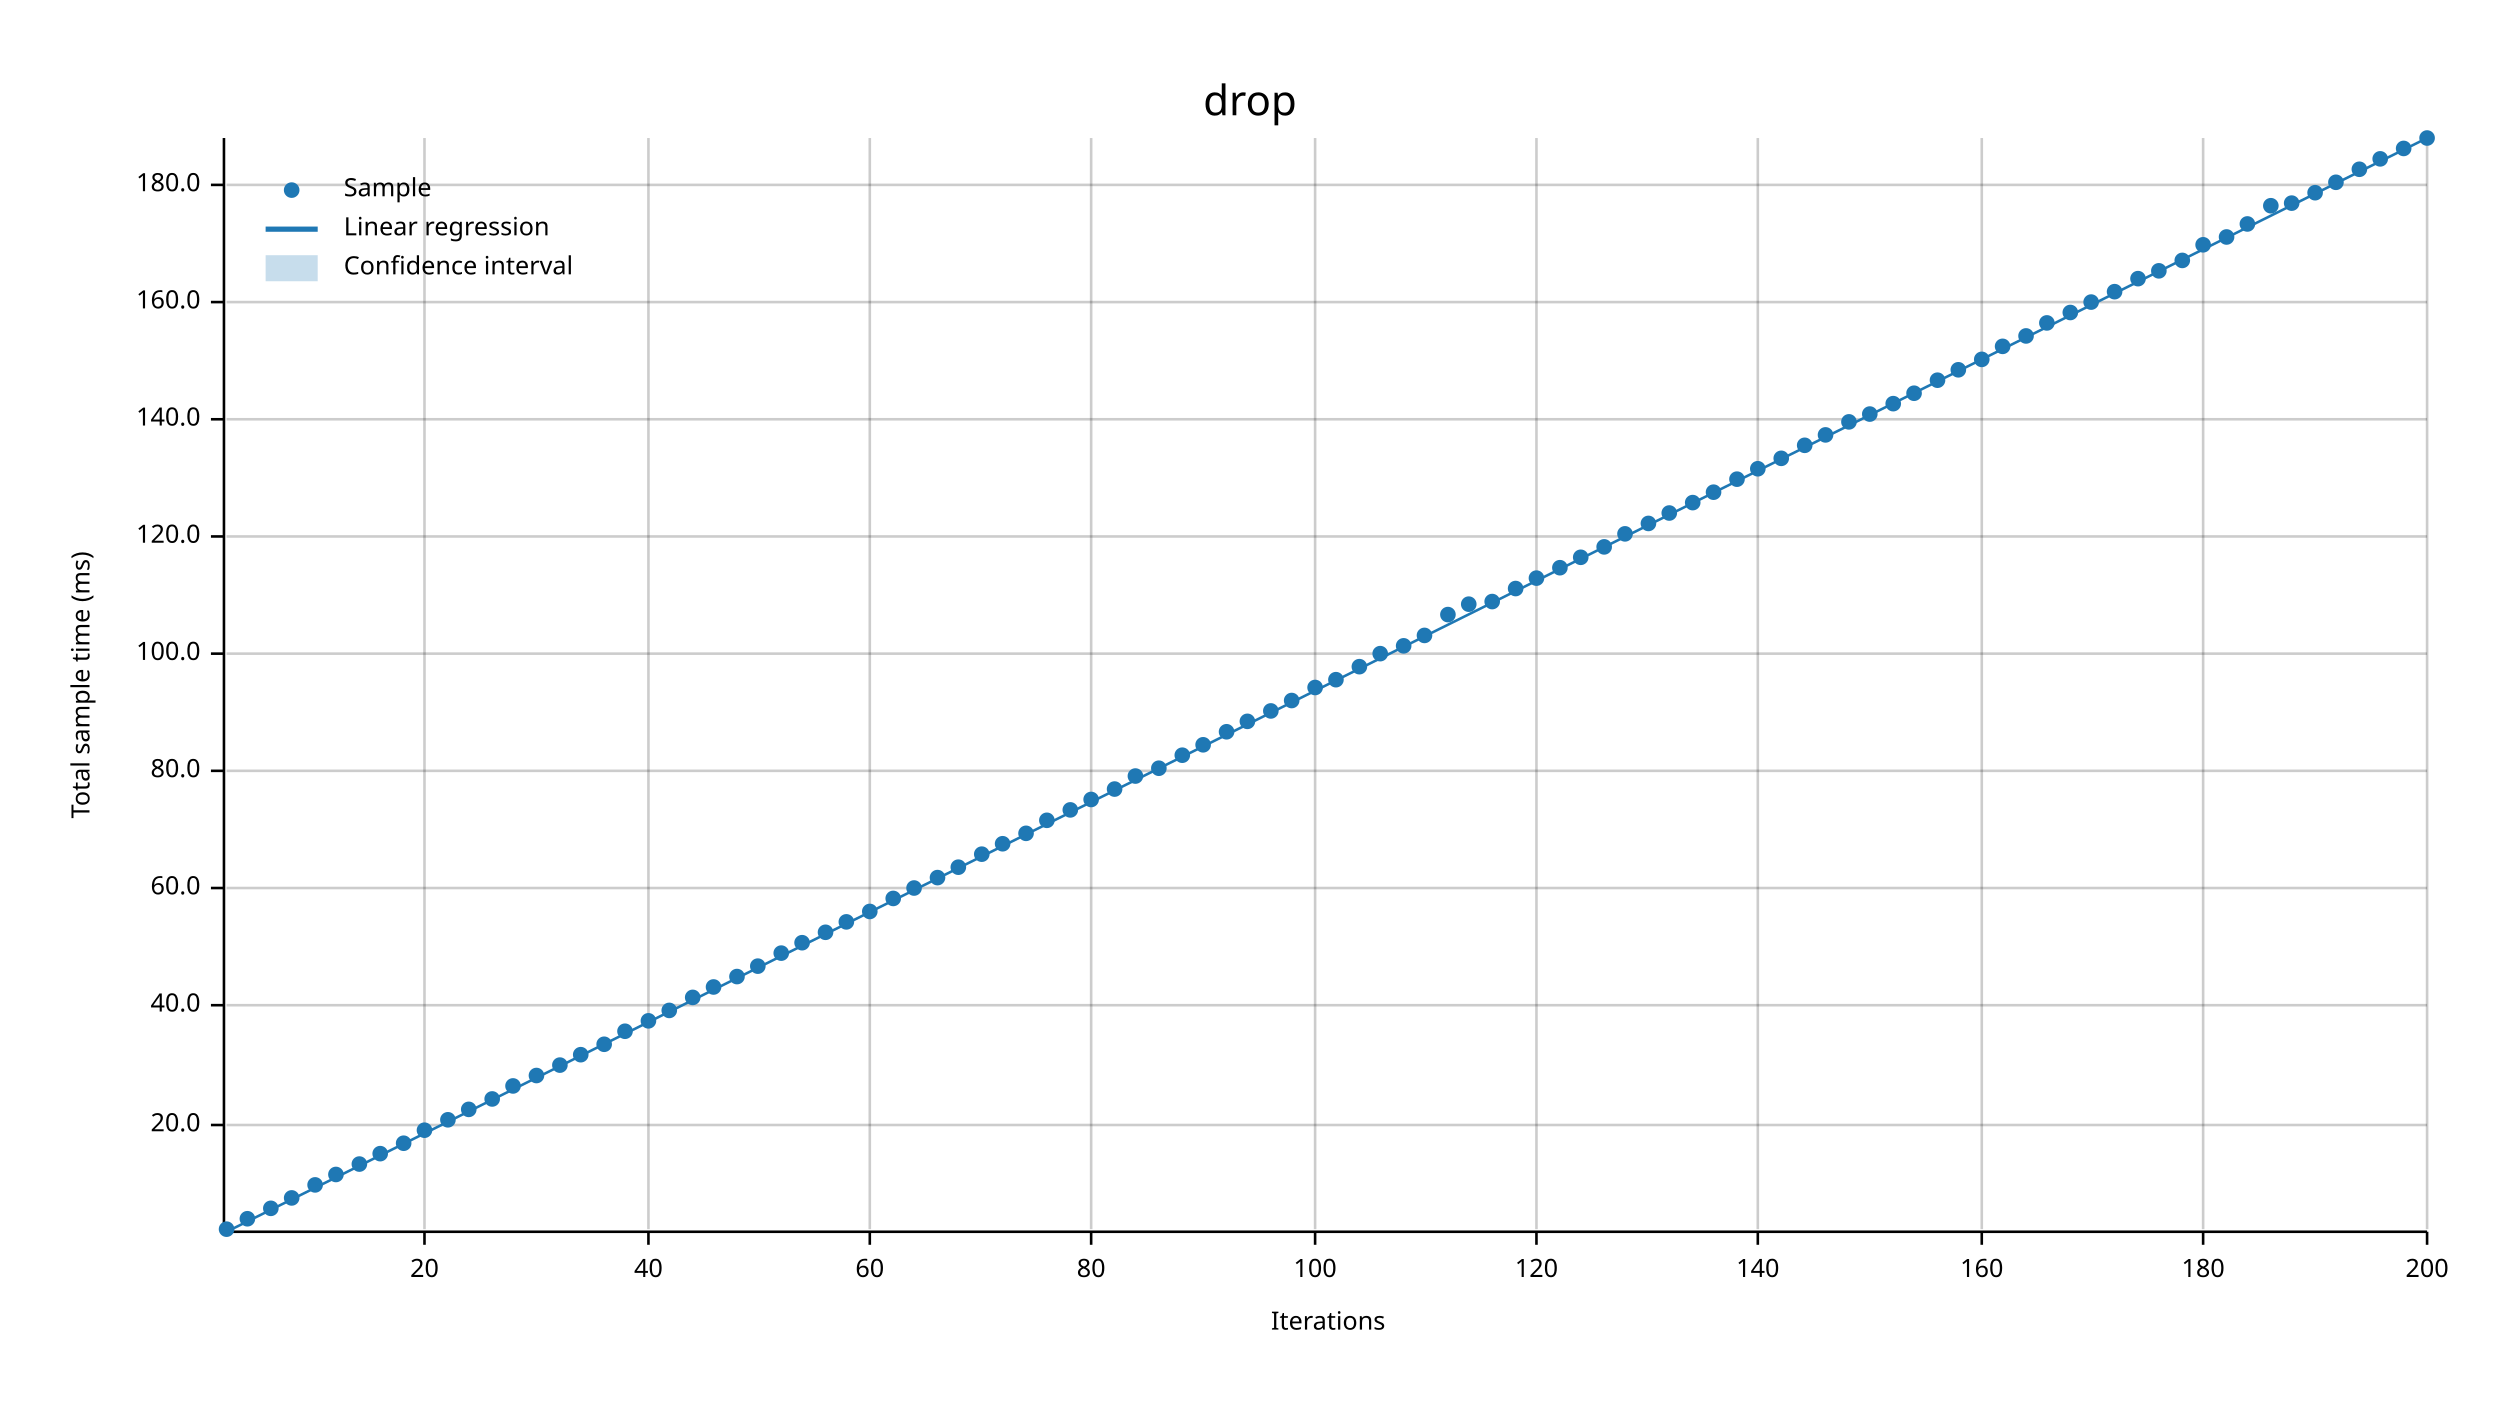
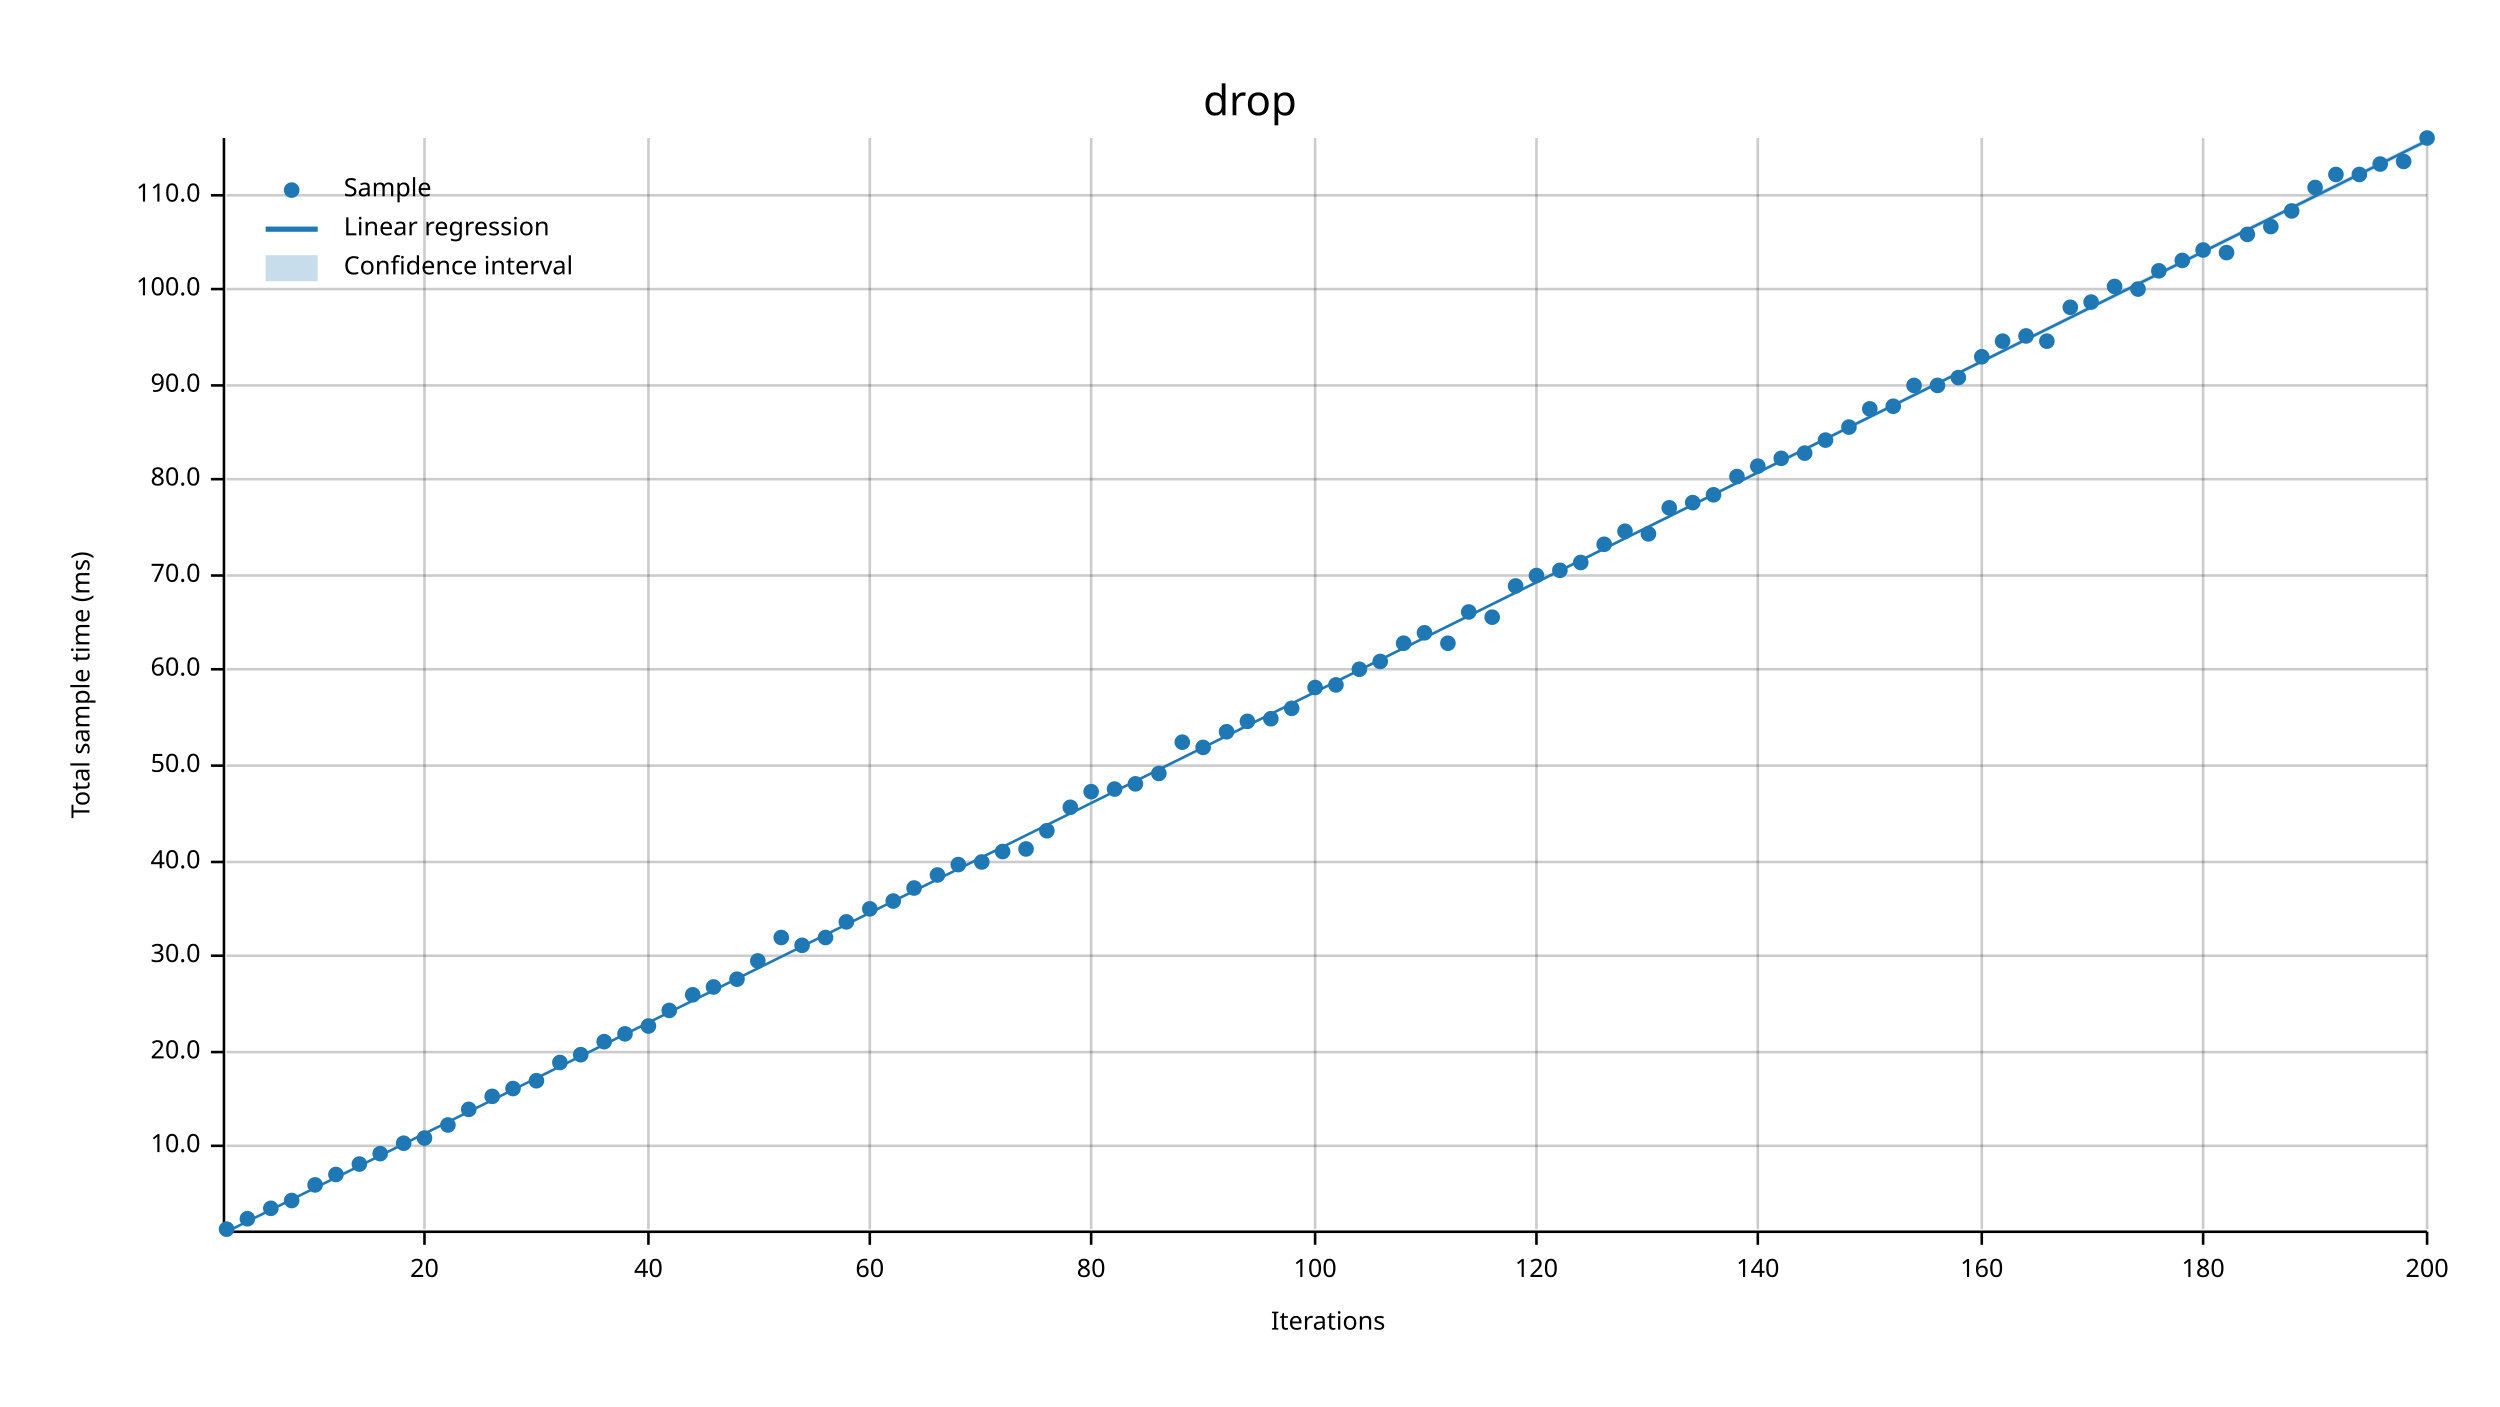
<svg xmlns="http://www.w3.org/2000/svg" width="960" height="540" viewBox="0 0 960 540">
  <text x="480" y="32" dy="0.76em" text-anchor="middle" font-family="sans-serif" font-size="16.129" opacity="1" fill="#000000">
drop
</text>
  <text x="27" y="263" dy="0.76em" text-anchor="middle" font-family="sans-serif" font-size="9.677" opacity="1" fill="#000000" transform="rotate(270, 27, 263)">
Total sample time (ms)
</text>
  <text x="510" y="513" dy="-0.5ex" text-anchor="middle" font-family="sans-serif" font-size="9.677" opacity="1" fill="#000000">
Iterations
</text>
  <line opacity="0.2" stroke="#000000" stroke-width="1" x1="163" y1="472" x2="163" y2="53" />
  <line opacity="0.2" stroke="#000000" stroke-width="1" x1="249" y1="472" x2="249" y2="53" />
  <line opacity="0.2" stroke="#000000" stroke-width="1" x1="334" y1="472" x2="334" y2="53" />
  <line opacity="0.2" stroke="#000000" stroke-width="1" x1="419" y1="472" x2="419" y2="53" />
  <line opacity="0.2" stroke="#000000" stroke-width="1" x1="505" y1="472" x2="505" y2="53" />
  <line opacity="0.2" stroke="#000000" stroke-width="1" x1="590" y1="472" x2="590" y2="53" />
  <line opacity="0.2" stroke="#000000" stroke-width="1" x1="675" y1="472" x2="675" y2="53" />
  <line opacity="0.2" stroke="#000000" stroke-width="1" x1="761" y1="472" x2="761" y2="53" />
  <line opacity="0.2" stroke="#000000" stroke-width="1" x1="846" y1="472" x2="846" y2="53" />
  <line opacity="0.2" stroke="#000000" stroke-width="1" x1="932" y1="472" x2="932" y2="53" />
-   <line opacity="0.2" stroke="#000000" stroke-width="1" x1="87" y1="432" x2="932" y2="432" />
-   <line opacity="0.2" stroke="#000000" stroke-width="1" x1="87" y1="386" x2="932" y2="386" />
-   <line opacity="0.2" stroke="#000000" stroke-width="1" x1="87" y1="341" x2="932" y2="341" />
-   <line opacity="0.2" stroke="#000000" stroke-width="1" x1="87" y1="296" x2="932" y2="296" />
-   <line opacity="0.2" stroke="#000000" stroke-width="1" x1="87" y1="251" x2="932" y2="251" />
-   <line opacity="0.2" stroke="#000000" stroke-width="1" x1="87" y1="206" x2="932" y2="206" />
-   <line opacity="0.2" stroke="#000000" stroke-width="1" x1="87" y1="161" x2="932" y2="161" />
-   <line opacity="0.2" stroke="#000000" stroke-width="1" x1="87" y1="116" x2="932" y2="116" />
-   <line opacity="0.2" stroke="#000000" stroke-width="1" x1="87" y1="71" x2="932" y2="71" />
+   <line opacity="0.2" stroke="#000000" stroke-width="1" x1="87" y1="440" x2="932" y2="440" />
+   <line opacity="0.2" stroke="#000000" stroke-width="1" x1="87" y1="404" x2="932" y2="404" />
+   <line opacity="0.2" stroke="#000000" stroke-width="1" x1="87" y1="367" x2="932" y2="367" />
+   <line opacity="0.2" stroke="#000000" stroke-width="1" x1="87" y1="331" x2="932" y2="331" />
+   <line opacity="0.2" stroke="#000000" stroke-width="1" x1="87" y1="294" x2="932" y2="294" />
+   <line opacity="0.2" stroke="#000000" stroke-width="1" x1="87" y1="257" x2="932" y2="257" />
+   <line opacity="0.2" stroke="#000000" stroke-width="1" x1="87" y1="221" x2="932" y2="221" />
+   <line opacity="0.2" stroke="#000000" stroke-width="1" x1="87" y1="184" x2="932" y2="184" />
+   <line opacity="0.2" stroke="#000000" stroke-width="1" x1="87" y1="148" x2="932" y2="148" />
+   <line opacity="0.2" stroke="#000000" stroke-width="1" x1="87" y1="111" x2="932" y2="111" />
+   <line opacity="0.2" stroke="#000000" stroke-width="1" x1="87" y1="75" x2="932" y2="75" />
  <polyline fill="none" opacity="1" stroke="#000000" stroke-width="1" points="86,53 86,472 " />
-   <text x="77" y="432" dy="0.5ex" text-anchor="end" font-family="sans-serif" font-size="9.677" opacity="1" fill="#000000">
+   <text x="77" y="440" dy="0.5ex" text-anchor="end" font-family="sans-serif" font-size="9.677" opacity="1" fill="#000000">
+ 10.0
+ </text>
+   <polyline fill="none" opacity="1" stroke="#000000" stroke-width="1" points="81,440 86,440 " />
+   <text x="77" y="404" dy="0.5ex" text-anchor="end" font-family="sans-serif" font-size="9.677" opacity="1" fill="#000000">
20.0
</text>
-   <polyline fill="none" opacity="1" stroke="#000000" stroke-width="1" points="81,432 86,432 " />
-   <text x="77" y="386" dy="0.5ex" text-anchor="end" font-family="sans-serif" font-size="9.677" opacity="1" fill="#000000">
+   <polyline fill="none" opacity="1" stroke="#000000" stroke-width="1" points="81,404 86,404 " />
+   <text x="77" y="367" dy="0.5ex" text-anchor="end" font-family="sans-serif" font-size="9.677" opacity="1" fill="#000000">
+ 30.0
+ </text>
+   <polyline fill="none" opacity="1" stroke="#000000" stroke-width="1" points="81,367 86,367 " />
+   <text x="77" y="331" dy="0.5ex" text-anchor="end" font-family="sans-serif" font-size="9.677" opacity="1" fill="#000000">
40.0
</text>
-   <polyline fill="none" opacity="1" stroke="#000000" stroke-width="1" points="81,386 86,386 " />
-   <text x="77" y="341" dy="0.5ex" text-anchor="end" font-family="sans-serif" font-size="9.677" opacity="1" fill="#000000">
+   <polyline fill="none" opacity="1" stroke="#000000" stroke-width="1" points="81,331 86,331 " />
+   <text x="77" y="294" dy="0.5ex" text-anchor="end" font-family="sans-serif" font-size="9.677" opacity="1" fill="#000000">
+ 50.0
+ </text>
+   <polyline fill="none" opacity="1" stroke="#000000" stroke-width="1" points="81,294 86,294 " />
+   <text x="77" y="257" dy="0.5ex" text-anchor="end" font-family="sans-serif" font-size="9.677" opacity="1" fill="#000000">
60.0
</text>
-   <polyline fill="none" opacity="1" stroke="#000000" stroke-width="1" points="81,341 86,341 " />
-   <text x="77" y="296" dy="0.5ex" text-anchor="end" font-family="sans-serif" font-size="9.677" opacity="1" fill="#000000">
+   <polyline fill="none" opacity="1" stroke="#000000" stroke-width="1" points="81,257 86,257 " />
+   <text x="77" y="221" dy="0.5ex" text-anchor="end" font-family="sans-serif" font-size="9.677" opacity="1" fill="#000000">
+ 70.0
+ </text>
+   <polyline fill="none" opacity="1" stroke="#000000" stroke-width="1" points="81,221 86,221 " />
+   <text x="77" y="184" dy="0.5ex" text-anchor="end" font-family="sans-serif" font-size="9.677" opacity="1" fill="#000000">
80.0
</text>
-   <polyline fill="none" opacity="1" stroke="#000000" stroke-width="1" points="81,296 86,296 " />
-   <text x="77" y="251" dy="0.5ex" text-anchor="end" font-family="sans-serif" font-size="9.677" opacity="1" fill="#000000">
+   <polyline fill="none" opacity="1" stroke="#000000" stroke-width="1" points="81,184 86,184 " />
+   <text x="77" y="148" dy="0.5ex" text-anchor="end" font-family="sans-serif" font-size="9.677" opacity="1" fill="#000000">
+ 90.0
+ </text>
+   <polyline fill="none" opacity="1" stroke="#000000" stroke-width="1" points="81,148 86,148 " />
+   <text x="77" y="111" dy="0.5ex" text-anchor="end" font-family="sans-serif" font-size="9.677" opacity="1" fill="#000000">
100.0
</text>
-   <polyline fill="none" opacity="1" stroke="#000000" stroke-width="1" points="81,251 86,251 " />
-   <text x="77" y="206" dy="0.5ex" text-anchor="end" font-family="sans-serif" font-size="9.677" opacity="1" fill="#000000">
- 120.0
- </text>
-   <polyline fill="none" opacity="1" stroke="#000000" stroke-width="1" points="81,206 86,206 " />
-   <text x="77" y="161" dy="0.5ex" text-anchor="end" font-family="sans-serif" font-size="9.677" opacity="1" fill="#000000">
- 140.0
- </text>
-   <polyline fill="none" opacity="1" stroke="#000000" stroke-width="1" points="81,161 86,161 " />
-   <text x="77" y="116" dy="0.5ex" text-anchor="end" font-family="sans-serif" font-size="9.677" opacity="1" fill="#000000">
- 160.0
- </text>
-   <polyline fill="none" opacity="1" stroke="#000000" stroke-width="1" points="81,116 86,116 " />
-   <text x="77" y="71" dy="0.5ex" text-anchor="end" font-family="sans-serif" font-size="9.677" opacity="1" fill="#000000">
- 180.0
- </text>
-   <polyline fill="none" opacity="1" stroke="#000000" stroke-width="1" points="81,71 86,71 " />
+   <polyline fill="none" opacity="1" stroke="#000000" stroke-width="1" points="81,111 86,111 " />
+   <text x="77" y="75" dy="0.5ex" text-anchor="end" font-family="sans-serif" font-size="9.677" opacity="1" fill="#000000">
+ 110.0
+ </text>
+   <polyline fill="none" opacity="1" stroke="#000000" stroke-width="1" points="81,75 86,75 " />
  <polyline fill="none" opacity="1" stroke="#000000" stroke-width="1" points="87,473 932,473 " />
  <text x="163" y="483" dy="0.76em" text-anchor="middle" font-family="sans-serif" font-size="9.677" opacity="1" fill="#000000">
20
</text>
  <polyline fill="none" opacity="1" stroke="#000000" stroke-width="1" points="163,473 163,478 " />
  <text x="249" y="483" dy="0.76em" text-anchor="middle" font-family="sans-serif" font-size="9.677" opacity="1" fill="#000000">
40
</text>
  <polyline fill="none" opacity="1" stroke="#000000" stroke-width="1" points="249,473 249,478 " />
  <text x="334" y="483" dy="0.76em" text-anchor="middle" font-family="sans-serif" font-size="9.677" opacity="1" fill="#000000">
60
</text>
  <polyline fill="none" opacity="1" stroke="#000000" stroke-width="1" points="334,473 334,478 " />
  <text x="419" y="483" dy="0.76em" text-anchor="middle" font-family="sans-serif" font-size="9.677" opacity="1" fill="#000000">
80
</text>
  <polyline fill="none" opacity="1" stroke="#000000" stroke-width="1" points="419,473 419,478 " />
  <text x="505" y="483" dy="0.76em" text-anchor="middle" font-family="sans-serif" font-size="9.677" opacity="1" fill="#000000">
100
</text>
  <polyline fill="none" opacity="1" stroke="#000000" stroke-width="1" points="505,473 505,478 " />
  <text x="590" y="483" dy="0.76em" text-anchor="middle" font-family="sans-serif" font-size="9.677" opacity="1" fill="#000000">
120
</text>
  <polyline fill="none" opacity="1" stroke="#000000" stroke-width="1" points="590,473 590,478 " />
  <text x="675" y="483" dy="0.76em" text-anchor="middle" font-family="sans-serif" font-size="9.677" opacity="1" fill="#000000">
140
</text>
  <polyline fill="none" opacity="1" stroke="#000000" stroke-width="1" points="675,473 675,478 " />
  <text x="761" y="483" dy="0.76em" text-anchor="middle" font-family="sans-serif" font-size="9.677" opacity="1" fill="#000000">
160
</text>
  <polyline fill="none" opacity="1" stroke="#000000" stroke-width="1" points="761,473 761,478 " />
  <text x="846" y="483" dy="0.76em" text-anchor="middle" font-family="sans-serif" font-size="9.677" opacity="1" fill="#000000">
180
</text>
  <polyline fill="none" opacity="1" stroke="#000000" stroke-width="1" points="846,473 846,478 " />
  <text x="932" y="483" dy="0.76em" text-anchor="middle" font-family="sans-serif" font-size="9.677" opacity="1" fill="#000000">
200
</text>
  <polyline fill="none" opacity="1" stroke="#000000" stroke-width="1" points="932,473 932,478 " />
  <circle cx="87" cy="472" r="3" opacity="1" fill="#1F78B4" stroke="none" stroke-width="1" />
  <circle cx="95" cy="468" r="3" opacity="1" fill="#1F78B4" stroke="none" stroke-width="1" />
  <circle cx="104" cy="464" r="3" opacity="1" fill="#1F78B4" stroke="none" stroke-width="1" />
-   <circle cx="112" cy="460" r="3" opacity="1" fill="#1F78B4" stroke="none" stroke-width="1" />
+   <circle cx="112" cy="461" r="3" opacity="1" fill="#1F78B4" stroke="none" stroke-width="1" />
  <circle cx="121" cy="455" r="3" opacity="1" fill="#1F78B4" stroke="none" stroke-width="1" />
  <circle cx="129" cy="451" r="3" opacity="1" fill="#1F78B4" stroke="none" stroke-width="1" />
  <circle cx="138" cy="447" r="3" opacity="1" fill="#1F78B4" stroke="none" stroke-width="1" />
  <circle cx="146" cy="443" r="3" opacity="1" fill="#1F78B4" stroke="none" stroke-width="1" />
  <circle cx="155" cy="439" r="3" opacity="1" fill="#1F78B4" stroke="none" stroke-width="1" />
-   <circle cx="163" cy="434" r="3" opacity="1" fill="#1F78B4" stroke="none" stroke-width="1" />
-   <circle cx="172" cy="430" r="3" opacity="1" fill="#1F78B4" stroke="none" stroke-width="1" />
+   <circle cx="163" cy="437" r="3" opacity="1" fill="#1F78B4" stroke="none" stroke-width="1" />
+   <circle cx="172" cy="432" r="3" opacity="1" fill="#1F78B4" stroke="none" stroke-width="1" />
  <circle cx="180" cy="426" r="3" opacity="1" fill="#1F78B4" stroke="none" stroke-width="1" />
-   <circle cx="189" cy="422" r="3" opacity="1" fill="#1F78B4" stroke="none" stroke-width="1" />
-   <circle cx="197" cy="417" r="3" opacity="1" fill="#1F78B4" stroke="none" stroke-width="1" />
-   <circle cx="206" cy="413" r="3" opacity="1" fill="#1F78B4" stroke="none" stroke-width="1" />
-   <circle cx="215" cy="409" r="3" opacity="1" fill="#1F78B4" stroke="none" stroke-width="1" />
+   <circle cx="189" cy="421" r="3" opacity="1" fill="#1F78B4" stroke="none" stroke-width="1" />
+   <circle cx="197" cy="418" r="3" opacity="1" fill="#1F78B4" stroke="none" stroke-width="1" />
+   <circle cx="206" cy="415" r="3" opacity="1" fill="#1F78B4" stroke="none" stroke-width="1" />
+   <circle cx="215" cy="408" r="3" opacity="1" fill="#1F78B4" stroke="none" stroke-width="1" />
  <circle cx="223" cy="405" r="3" opacity="1" fill="#1F78B4" stroke="none" stroke-width="1" />
-   <circle cx="232" cy="401" r="3" opacity="1" fill="#1F78B4" stroke="none" stroke-width="1" />
-   <circle cx="240" cy="396" r="3" opacity="1" fill="#1F78B4" stroke="none" stroke-width="1" />
-   <circle cx="249" cy="392" r="3" opacity="1" fill="#1F78B4" stroke="none" stroke-width="1" />
+   <circle cx="232" cy="400" r="3" opacity="1" fill="#1F78B4" stroke="none" stroke-width="1" />
+   <circle cx="240" cy="397" r="3" opacity="1" fill="#1F78B4" stroke="none" stroke-width="1" />
+   <circle cx="249" cy="394" r="3" opacity="1" fill="#1F78B4" stroke="none" stroke-width="1" />
  <circle cx="257" cy="388" r="3" opacity="1" fill="#1F78B4" stroke="none" stroke-width="1" />
-   <circle cx="266" cy="383" r="3" opacity="1" fill="#1F78B4" stroke="none" stroke-width="1" />
+   <circle cx="266" cy="382" r="3" opacity="1" fill="#1F78B4" stroke="none" stroke-width="1" />
  <circle cx="274" cy="379" r="3" opacity="1" fill="#1F78B4" stroke="none" stroke-width="1" />
-   <circle cx="283" cy="375" r="3" opacity="1" fill="#1F78B4" stroke="none" stroke-width="1" />
-   <circle cx="291" cy="371" r="3" opacity="1" fill="#1F78B4" stroke="none" stroke-width="1" />
-   <circle cx="300" cy="366" r="3" opacity="1" fill="#1F78B4" stroke="none" stroke-width="1" />
-   <circle cx="308" cy="362" r="3" opacity="1" fill="#1F78B4" stroke="none" stroke-width="1" />
-   <circle cx="317" cy="358" r="3" opacity="1" fill="#1F78B4" stroke="none" stroke-width="1" />
+   <circle cx="283" cy="376" r="3" opacity="1" fill="#1F78B4" stroke="none" stroke-width="1" />
+   <circle cx="291" cy="369" r="3" opacity="1" fill="#1F78B4" stroke="none" stroke-width="1" />
+   <circle cx="300" cy="360" r="3" opacity="1" fill="#1F78B4" stroke="none" stroke-width="1" />
+   <circle cx="308" cy="363" r="3" opacity="1" fill="#1F78B4" stroke="none" stroke-width="1" />
+   <circle cx="317" cy="360" r="3" opacity="1" fill="#1F78B4" stroke="none" stroke-width="1" />
  <circle cx="325" cy="354" r="3" opacity="1" fill="#1F78B4" stroke="none" stroke-width="1" />
-   <circle cx="334" cy="350" r="3" opacity="1" fill="#1F78B4" stroke="none" stroke-width="1" />
-   <circle cx="343" cy="345" r="3" opacity="1" fill="#1F78B4" stroke="none" stroke-width="1" />
+   <circle cx="334" cy="349" r="3" opacity="1" fill="#1F78B4" stroke="none" stroke-width="1" />
+   <circle cx="343" cy="346" r="3" opacity="1" fill="#1F78B4" stroke="none" stroke-width="1" />
  <circle cx="351" cy="341" r="3" opacity="1" fill="#1F78B4" stroke="none" stroke-width="1" />
-   <circle cx="360" cy="337" r="3" opacity="1" fill="#1F78B4" stroke="none" stroke-width="1" />
-   <circle cx="368" cy="333" r="3" opacity="1" fill="#1F78B4" stroke="none" stroke-width="1" />
-   <circle cx="377" cy="328" r="3" opacity="1" fill="#1F78B4" stroke="none" stroke-width="1" />
-   <circle cx="385" cy="324" r="3" opacity="1" fill="#1F78B4" stroke="none" stroke-width="1" />
-   <circle cx="394" cy="320" r="3" opacity="1" fill="#1F78B4" stroke="none" stroke-width="1" />
-   <circle cx="402" cy="315" r="3" opacity="1" fill="#1F78B4" stroke="none" stroke-width="1" />
-   <circle cx="411" cy="311" r="3" opacity="1" fill="#1F78B4" stroke="none" stroke-width="1" />
-   <circle cx="419" cy="307" r="3" opacity="1" fill="#1F78B4" stroke="none" stroke-width="1" />
+   <circle cx="360" cy="336" r="3" opacity="1" fill="#1F78B4" stroke="none" stroke-width="1" />
+   <circle cx="368" cy="332" r="3" opacity="1" fill="#1F78B4" stroke="none" stroke-width="1" />
+   <circle cx="377" cy="331" r="3" opacity="1" fill="#1F78B4" stroke="none" stroke-width="1" />
+   <circle cx="385" cy="327" r="3" opacity="1" fill="#1F78B4" stroke="none" stroke-width="1" />
+   <circle cx="394" cy="326" r="3" opacity="1" fill="#1F78B4" stroke="none" stroke-width="1" />
+   <circle cx="402" cy="319" r="3" opacity="1" fill="#1F78B4" stroke="none" stroke-width="1" />
+   <circle cx="411" cy="310" r="3" opacity="1" fill="#1F78B4" stroke="none" stroke-width="1" />
+   <circle cx="419" cy="304" r="3" opacity="1" fill="#1F78B4" stroke="none" stroke-width="1" />
  <circle cx="428" cy="303" r="3" opacity="1" fill="#1F78B4" stroke="none" stroke-width="1" />
-   <circle cx="436" cy="298" r="3" opacity="1" fill="#1F78B4" stroke="none" stroke-width="1" />
-   <circle cx="445" cy="295" r="3" opacity="1" fill="#1F78B4" stroke="none" stroke-width="1" />
-   <circle cx="454" cy="290" r="3" opacity="1" fill="#1F78B4" stroke="none" stroke-width="1" />
-   <circle cx="462" cy="286" r="3" opacity="1" fill="#1F78B4" stroke="none" stroke-width="1" />
+   <circle cx="436" cy="301" r="3" opacity="1" fill="#1F78B4" stroke="none" stroke-width="1" />
+   <circle cx="445" cy="297" r="3" opacity="1" fill="#1F78B4" stroke="none" stroke-width="1" />
+   <circle cx="454" cy="285" r="3" opacity="1" fill="#1F78B4" stroke="none" stroke-width="1" />
+   <circle cx="462" cy="287" r="3" opacity="1" fill="#1F78B4" stroke="none" stroke-width="1" />
  <circle cx="471" cy="281" r="3" opacity="1" fill="#1F78B4" stroke="none" stroke-width="1" />
  <circle cx="479" cy="277" r="3" opacity="1" fill="#1F78B4" stroke="none" stroke-width="1" />
-   <circle cx="488" cy="273" r="3" opacity="1" fill="#1F78B4" stroke="none" stroke-width="1" />
-   <circle cx="496" cy="269" r="3" opacity="1" fill="#1F78B4" stroke="none" stroke-width="1" />
+   <circle cx="488" cy="276" r="3" opacity="1" fill="#1F78B4" stroke="none" stroke-width="1" />
+   <circle cx="496" cy="272" r="3" opacity="1" fill="#1F78B4" stroke="none" stroke-width="1" />
  <circle cx="505" cy="264" r="3" opacity="1" fill="#1F78B4" stroke="none" stroke-width="1" />
-   <circle cx="513" cy="261" r="3" opacity="1" fill="#1F78B4" stroke="none" stroke-width="1" />
-   <circle cx="522" cy="256" r="3" opacity="1" fill="#1F78B4" stroke="none" stroke-width="1" />
-   <circle cx="530" cy="251" r="3" opacity="1" fill="#1F78B4" stroke="none" stroke-width="1" />
-   <circle cx="539" cy="248" r="3" opacity="1" fill="#1F78B4" stroke="none" stroke-width="1" />
-   <circle cx="547" cy="244" r="3" opacity="1" fill="#1F78B4" stroke="none" stroke-width="1" />
-   <circle cx="556" cy="236" r="3" opacity="1" fill="#1F78B4" stroke="none" stroke-width="1" />
-   <circle cx="564" cy="232" r="3" opacity="1" fill="#1F78B4" stroke="none" stroke-width="1" />
-   <circle cx="573" cy="231" r="3" opacity="1" fill="#1F78B4" stroke="none" stroke-width="1" />
-   <circle cx="582" cy="226" r="3" opacity="1" fill="#1F78B4" stroke="none" stroke-width="1" />
-   <circle cx="590" cy="222" r="3" opacity="1" fill="#1F78B4" stroke="none" stroke-width="1" />
-   <circle cx="599" cy="218" r="3" opacity="1" fill="#1F78B4" stroke="none" stroke-width="1" />
-   <circle cx="607" cy="214" r="3" opacity="1" fill="#1F78B4" stroke="none" stroke-width="1" />
-   <circle cx="616" cy="210" r="3" opacity="1" fill="#1F78B4" stroke="none" stroke-width="1" />
-   <circle cx="624" cy="205" r="3" opacity="1" fill="#1F78B4" stroke="none" stroke-width="1" />
-   <circle cx="633" cy="201" r="3" opacity="1" fill="#1F78B4" stroke="none" stroke-width="1" />
-   <circle cx="641" cy="197" r="3" opacity="1" fill="#1F78B4" stroke="none" stroke-width="1" />
+   <circle cx="513" cy="263" r="3" opacity="1" fill="#1F78B4" stroke="none" stroke-width="1" />
+   <circle cx="522" cy="257" r="3" opacity="1" fill="#1F78B4" stroke="none" stroke-width="1" />
+   <circle cx="530" cy="254" r="3" opacity="1" fill="#1F78B4" stroke="none" stroke-width="1" />
+   <circle cx="539" cy="247" r="3" opacity="1" fill="#1F78B4" stroke="none" stroke-width="1" />
+   <circle cx="547" cy="243" r="3" opacity="1" fill="#1F78B4" stroke="none" stroke-width="1" />
+   <circle cx="556" cy="247" r="3" opacity="1" fill="#1F78B4" stroke="none" stroke-width="1" />
+   <circle cx="564" cy="235" r="3" opacity="1" fill="#1F78B4" stroke="none" stroke-width="1" />
+   <circle cx="573" cy="237" r="3" opacity="1" fill="#1F78B4" stroke="none" stroke-width="1" />
+   <circle cx="582" cy="225" r="3" opacity="1" fill="#1F78B4" stroke="none" stroke-width="1" />
+   <circle cx="590" cy="221" r="3" opacity="1" fill="#1F78B4" stroke="none" stroke-width="1" />
+   <circle cx="599" cy="219" r="3" opacity="1" fill="#1F78B4" stroke="none" stroke-width="1" />
+   <circle cx="607" cy="216" r="3" opacity="1" fill="#1F78B4" stroke="none" stroke-width="1" />
+   <circle cx="616" cy="209" r="3" opacity="1" fill="#1F78B4" stroke="none" stroke-width="1" />
+   <circle cx="624" cy="204" r="3" opacity="1" fill="#1F78B4" stroke="none" stroke-width="1" />
+   <circle cx="633" cy="205" r="3" opacity="1" fill="#1F78B4" stroke="none" stroke-width="1" />
+   <circle cx="641" cy="195" r="3" opacity="1" fill="#1F78B4" stroke="none" stroke-width="1" />
  <circle cx="650" cy="193" r="3" opacity="1" fill="#1F78B4" stroke="none" stroke-width="1" />
-   <circle cx="658" cy="189" r="3" opacity="1" fill="#1F78B4" stroke="none" stroke-width="1" />
-   <circle cx="667" cy="184" r="3" opacity="1" fill="#1F78B4" stroke="none" stroke-width="1" />
-   <circle cx="675" cy="180" r="3" opacity="1" fill="#1F78B4" stroke="none" stroke-width="1" />
+   <circle cx="658" cy="190" r="3" opacity="1" fill="#1F78B4" stroke="none" stroke-width="1" />
+   <circle cx="667" cy="183" r="3" opacity="1" fill="#1F78B4" stroke="none" stroke-width="1" />
+   <circle cx="675" cy="179" r="3" opacity="1" fill="#1F78B4" stroke="none" stroke-width="1" />
  <circle cx="684" cy="176" r="3" opacity="1" fill="#1F78B4" stroke="none" stroke-width="1" />
-   <circle cx="693" cy="171" r="3" opacity="1" fill="#1F78B4" stroke="none" stroke-width="1" />
-   <circle cx="701" cy="167" r="3" opacity="1" fill="#1F78B4" stroke="none" stroke-width="1" />
-   <circle cx="710" cy="162" r="3" opacity="1" fill="#1F78B4" stroke="none" stroke-width="1" />
-   <circle cx="718" cy="159" r="3" opacity="1" fill="#1F78B4" stroke="none" stroke-width="1" />
-   <circle cx="727" cy="155" r="3" opacity="1" fill="#1F78B4" stroke="none" stroke-width="1" />
-   <circle cx="735" cy="151" r="3" opacity="1" fill="#1F78B4" stroke="none" stroke-width="1" />
-   <circle cx="744" cy="146" r="3" opacity="1" fill="#1F78B4" stroke="none" stroke-width="1" />
-   <circle cx="752" cy="142" r="3" opacity="1" fill="#1F78B4" stroke="none" stroke-width="1" />
-   <circle cx="761" cy="138" r="3" opacity="1" fill="#1F78B4" stroke="none" stroke-width="1" />
-   <circle cx="769" cy="133" r="3" opacity="1" fill="#1F78B4" stroke="none" stroke-width="1" />
+   <circle cx="693" cy="174" r="3" opacity="1" fill="#1F78B4" stroke="none" stroke-width="1" />
+   <circle cx="701" cy="169" r="3" opacity="1" fill="#1F78B4" stroke="none" stroke-width="1" />
+   <circle cx="710" cy="164" r="3" opacity="1" fill="#1F78B4" stroke="none" stroke-width="1" />
+   <circle cx="718" cy="157" r="3" opacity="1" fill="#1F78B4" stroke="none" stroke-width="1" />
+   <circle cx="727" cy="156" r="3" opacity="1" fill="#1F78B4" stroke="none" stroke-width="1" />
+   <circle cx="735" cy="148" r="3" opacity="1" fill="#1F78B4" stroke="none" stroke-width="1" />
+   <circle cx="744" cy="148" r="3" opacity="1" fill="#1F78B4" stroke="none" stroke-width="1" />
+   <circle cx="752" cy="145" r="3" opacity="1" fill="#1F78B4" stroke="none" stroke-width="1" />
+   <circle cx="761" cy="137" r="3" opacity="1" fill="#1F78B4" stroke="none" stroke-width="1" />
+   <circle cx="769" cy="131" r="3" opacity="1" fill="#1F78B4" stroke="none" stroke-width="1" />
  <circle cx="778" cy="129" r="3" opacity="1" fill="#1F78B4" stroke="none" stroke-width="1" />
-   <circle cx="786" cy="124" r="3" opacity="1" fill="#1F78B4" stroke="none" stroke-width="1" />
-   <circle cx="795" cy="120" r="3" opacity="1" fill="#1F78B4" stroke="none" stroke-width="1" />
+   <circle cx="786" cy="131" r="3" opacity="1" fill="#1F78B4" stroke="none" stroke-width="1" />
+   <circle cx="795" cy="118" r="3" opacity="1" fill="#1F78B4" stroke="none" stroke-width="1" />
  <circle cx="803" cy="116" r="3" opacity="1" fill="#1F78B4" stroke="none" stroke-width="1" />
-   <circle cx="812" cy="112" r="3" opacity="1" fill="#1F78B4" stroke="none" stroke-width="1" />
-   <circle cx="821" cy="107" r="3" opacity="1" fill="#1F78B4" stroke="none" stroke-width="1" />
+   <circle cx="812" cy="110" r="3" opacity="1" fill="#1F78B4" stroke="none" stroke-width="1" />
+   <circle cx="821" cy="111" r="3" opacity="1" fill="#1F78B4" stroke="none" stroke-width="1" />
  <circle cx="829" cy="104" r="3" opacity="1" fill="#1F78B4" stroke="none" stroke-width="1" />
  <circle cx="838" cy="100" r="3" opacity="1" fill="#1F78B4" stroke="none" stroke-width="1" />
-   <circle cx="846" cy="94" r="3" opacity="1" fill="#1F78B4" stroke="none" stroke-width="1" />
-   <circle cx="855" cy="91" r="3" opacity="1" fill="#1F78B4" stroke="none" stroke-width="1" />
-   <circle cx="863" cy="86" r="3" opacity="1" fill="#1F78B4" stroke="none" stroke-width="1" />
-   <circle cx="872" cy="79" r="3" opacity="1" fill="#1F78B4" stroke="none" stroke-width="1" />
-   <circle cx="880" cy="78" r="3" opacity="1" fill="#1F78B4" stroke="none" stroke-width="1" />
-   <circle cx="889" cy="74" r="3" opacity="1" fill="#1F78B4" stroke="none" stroke-width="1" />
-   <circle cx="897" cy="70" r="3" opacity="1" fill="#1F78B4" stroke="none" stroke-width="1" />
-   <circle cx="906" cy="65" r="3" opacity="1" fill="#1F78B4" stroke="none" stroke-width="1" />
-   <circle cx="914" cy="61" r="3" opacity="1" fill="#1F78B4" stroke="none" stroke-width="1" />
-   <circle cx="923" cy="57" r="3" opacity="1" fill="#1F78B4" stroke="none" stroke-width="1" />
+   <circle cx="846" cy="96" r="3" opacity="1" fill="#1F78B4" stroke="none" stroke-width="1" />
+   <circle cx="855" cy="97" r="3" opacity="1" fill="#1F78B4" stroke="none" stroke-width="1" />
+   <circle cx="863" cy="90" r="3" opacity="1" fill="#1F78B4" stroke="none" stroke-width="1" />
+   <circle cx="872" cy="87" r="3" opacity="1" fill="#1F78B4" stroke="none" stroke-width="1" />
+   <circle cx="880" cy="81" r="3" opacity="1" fill="#1F78B4" stroke="none" stroke-width="1" />
+   <circle cx="889" cy="72" r="3" opacity="1" fill="#1F78B4" stroke="none" stroke-width="1" />
+   <circle cx="897" cy="67" r="3" opacity="1" fill="#1F78B4" stroke="none" stroke-width="1" />
+   <circle cx="906" cy="67" r="3" opacity="1" fill="#1F78B4" stroke="none" stroke-width="1" />
+   <circle cx="914" cy="63" r="3" opacity="1" fill="#1F78B4" stroke="none" stroke-width="1" />
+   <circle cx="923" cy="62" r="3" opacity="1" fill="#1F78B4" stroke="none" stroke-width="1" />
  <circle cx="932" cy="53" r="3" opacity="1" fill="#1F78B4" stroke="none" stroke-width="1" />
-   <polyline fill="none" opacity="1" stroke="#1F78B4" stroke-width="1" points="87,473 932,53 " />
-   <polygon opacity="0.25" fill="#1F78B4" points="87,473 932,53 932,53 " />
+   <polyline fill="none" opacity="1" stroke="#1F78B4" stroke-width="1" points="87,473 932,54 " />
+   <polygon opacity="0.25" fill="#1F78B4" points="87,473 932,55 932,53 " />
  <text x="132" y="68" dy="0.76em" text-anchor="start" font-family="sans-serif" font-size="9.677" opacity="1" fill="#000000">
Sample
</text>
  <text x="132" y="83" dy="0.76em" text-anchor="start" font-family="sans-serif" font-size="9.677" opacity="1" fill="#000000">
Linear regression
</text>
  <text x="132" y="98" dy="0.76em" text-anchor="start" font-family="sans-serif" font-size="9.677" opacity="1" fill="#000000">
Confidence interval
</text>
  <circle cx="112" cy="73" r="3" opacity="1" fill="#1F78B4" stroke="none" stroke-width="1" />
  <polyline fill="none" opacity="1" stroke="#1F78B4" stroke-width="2" points="102,88 122,88 " />
  <rect x="102" y="98" width="20" height="10" opacity="0.25" fill="#1F78B4" stroke="none" />
</svg>
